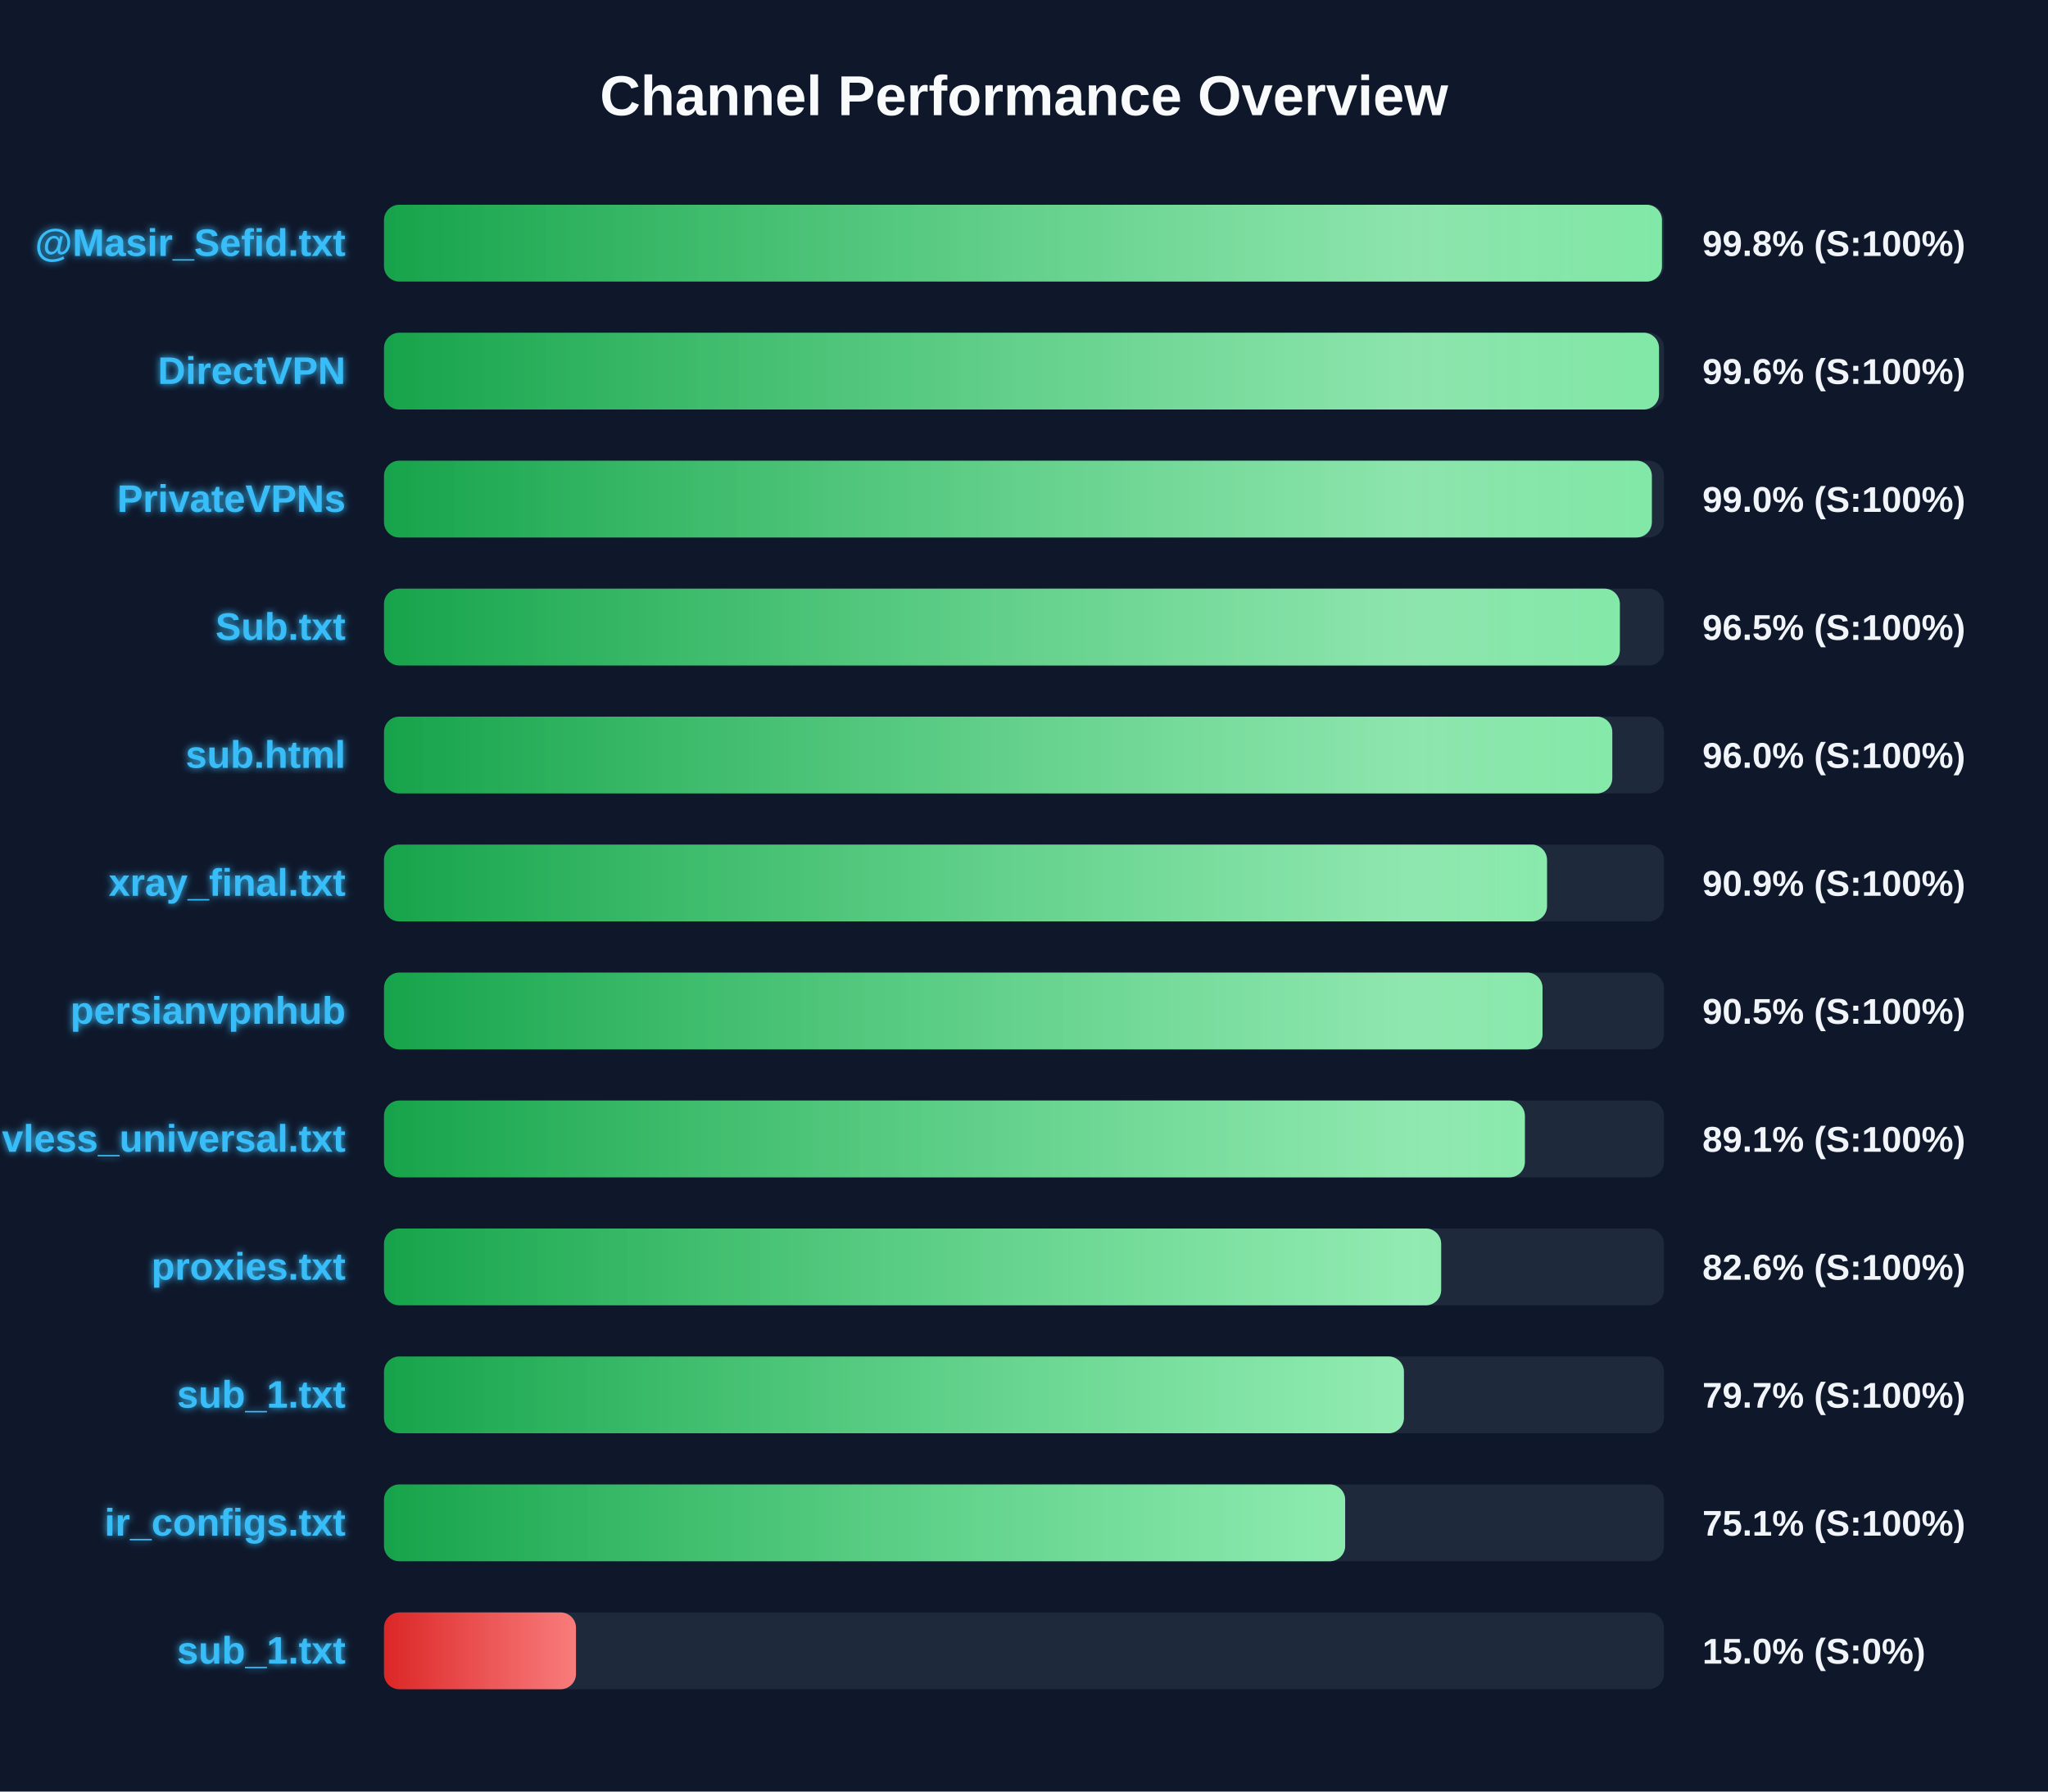
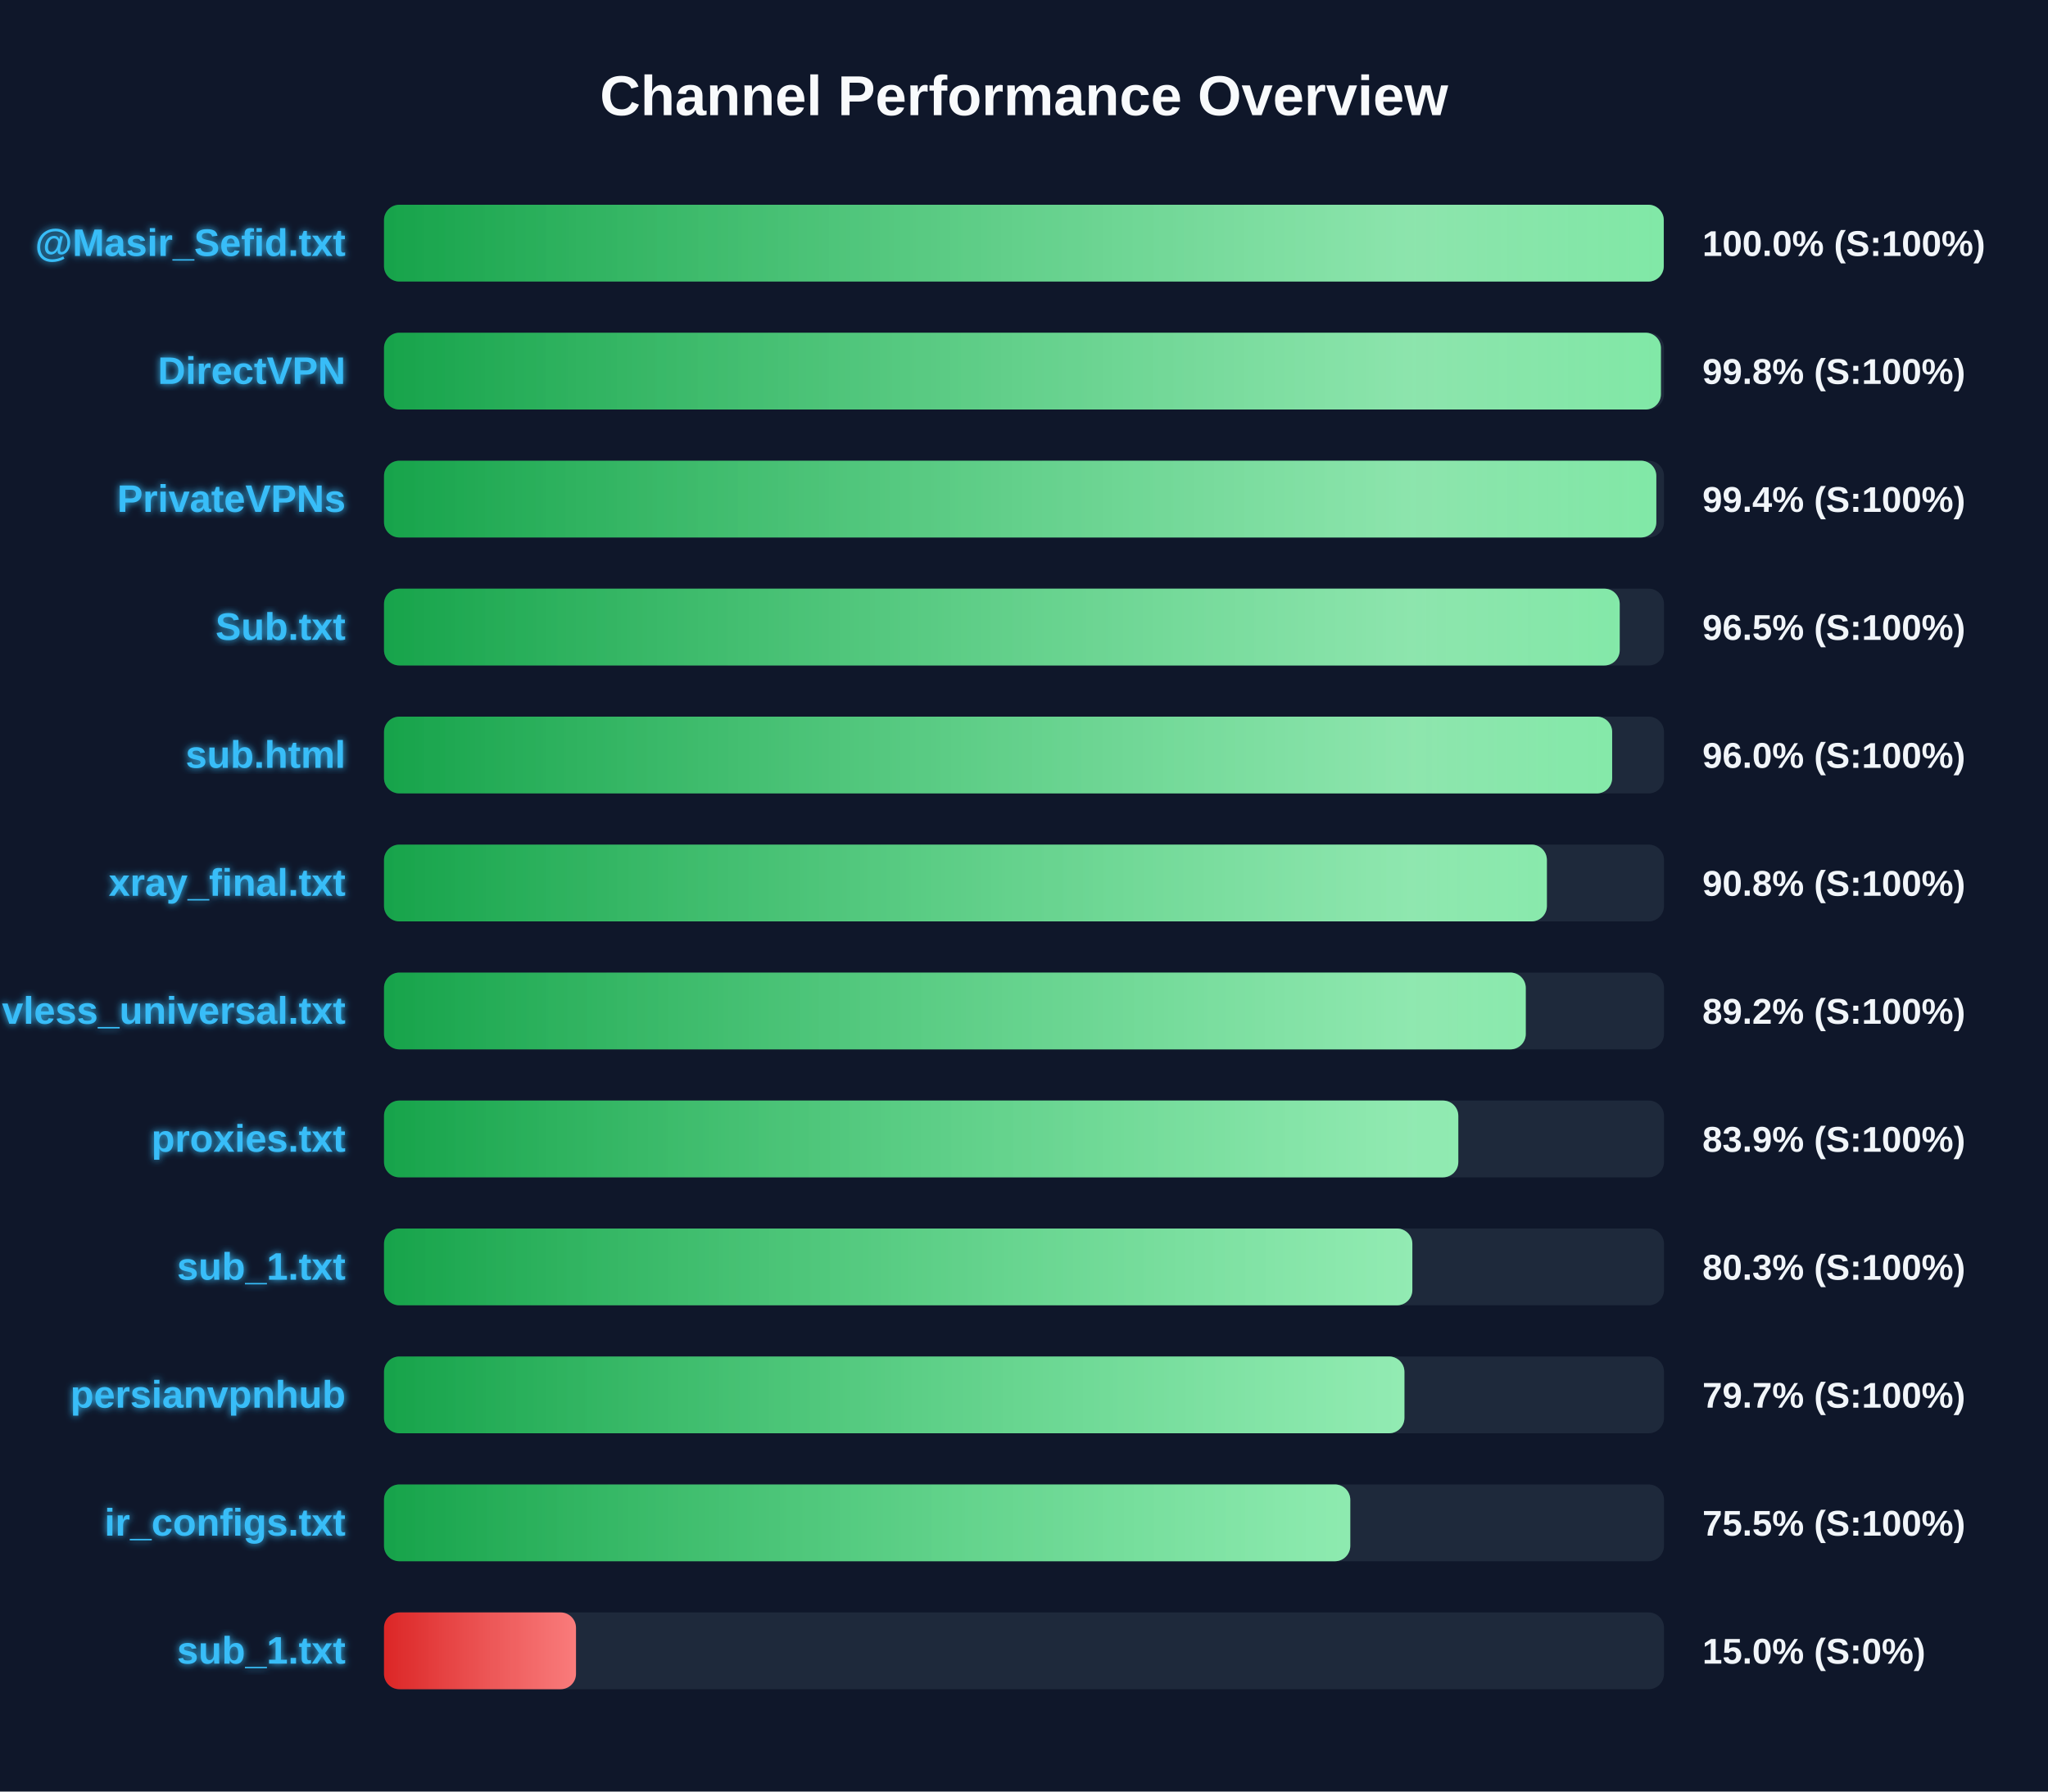
<svg xmlns="http://www.w3.org/2000/svg" width="800" height="700" version="1.1">
  <defs>
    <linearGradient id="grad-green" x1="0%" y1="0%" x2="100%" y2="0%">
      <stop offset="0%" stop-color="#16a34a" />
      <stop offset="100%" stop-color="#4ade80" />
    </linearGradient>
    <linearGradient id="grad-yellow" x1="0%" y1="0%" x2="100%" y2="0%">
      <stop offset="0%" stop-color="#ca8a04" />
      <stop offset="100%" stop-color="#fde047" />
    </linearGradient>
    <linearGradient id="grad-red" x1="0%" y1="0%" x2="100%" y2="0%">
      <stop offset="0%" stop-color="#dc2626" />
      <stop offset="100%" stop-color="#f87171" />
    </linearGradient>
    <linearGradient id="shimmer" x1="0%" y1="0%" x2="100%" y2="0%">
      <stop offset="0%" stop-color="rgba(255,255,255,0)" />
      <stop offset="50%" stop-color="rgba(255,255,255,0.4)" />
      <stop offset="100%" stop-color="rgba(255,255,255,0)" />
    </linearGradient>
    <filter id="glow" x="-20%" y="-20%" width="140%" height="140%">
      <feGaussianBlur stdDeviation="1.5" result="blur" />
      <feComposite in="SourceGraphic" in2="blur" operator="over" />
    </filter>
  </defs>
  <style>
        .bg-rect { fill: #0f172a; }
        .title { font: bold 22px 'Segoe UI', Arial, sans-serif; fill: #f8fafc; }
        .row { font: bold 15px 'Segoe UI', Arial, sans-serif; fill: #38bdf8; filter: url(#glow); }
        .score { font: bold 14px 'Segoe UI', Arial, sans-serif; fill: #f1f5f9; }
        @keyframes shimmer-anim {
            0% { transform: translateX(-100%); }
            100% { transform: translateX(200%); }
        }
        .shimmer-rect {
            animation: shimmer-anim 2.5s infinite linear;
        }
    </style>
  <rect width="100%" height="100%" class="bg-rect" />
  <text x="400" y="45" text-anchor="middle" class="title">Channel Performance Overview</text>
  <rect x="150" y="80" width="500" height="30" fill="#1e293b" rx="6" />
  <clipPath id="clip-0">
-     <rect x="150" y="80" width="499.2" height="30" rx="6" />
+     <rect x="150" y="80" width="499.9" height="30" rx="6" />
  </clipPath>
-   <rect x="150" y="80" width="499.2" height="30" fill="url(#grad-green)" rx="6" />
+   <rect x="150" y="80" width="499.9" height="30" fill="url(#grad-green)" rx="6" />
  <g clip-path="url(#clip-0)">
    <rect x="150" y="80" width="100%" height="30" fill="url(#shimmer)" class="shimmer-rect" />
  </g>
  <text x="135" y="100" text-anchor="end" class="row">@Masir_Sefid.txt</text>
-   <text x="665" y="100" text-anchor="start" class="score">99.8% (S:100%)</text>
+   <text x="665" y="100" text-anchor="start" class="score">100.0% (S:100%)</text>
  <rect x="150" y="130" width="500" height="30" fill="#1e293b" rx="6" />
  <clipPath id="clip-1">
-     <rect x="150" y="130" width="498.05" height="30" rx="6" />
+     <rect x="150" y="130" width="498.8" height="30" rx="6" />
  </clipPath>
-   <rect x="150" y="130" width="498.05" height="30" fill="url(#grad-green)" rx="6" />
+   <rect x="150" y="130" width="498.8" height="30" fill="url(#grad-green)" rx="6" />
  <g clip-path="url(#clip-1)">
    <rect x="150" y="130" width="100%" height="30" fill="url(#shimmer)" class="shimmer-rect" />
  </g>
  <text x="135" y="150" text-anchor="end" class="row">DirectVPN</text>
-   <text x="665" y="150" text-anchor="start" class="score">99.6% (S:100%)</text>
+   <text x="665" y="150" text-anchor="start" class="score">99.8% (S:100%)</text>
  <rect x="150" y="180" width="500" height="30" fill="#1e293b" rx="6" />
  <clipPath id="clip-2">
-     <rect x="150" y="180" width="495.25" height="30" rx="6" />
+     <rect x="150" y="180" width="497.0" height="30" rx="6" />
  </clipPath>
-   <rect x="150" y="180" width="495.25" height="30" fill="url(#grad-green)" rx="6" />
+   <rect x="150" y="180" width="497.0" height="30" fill="url(#grad-green)" rx="6" />
  <g clip-path="url(#clip-2)">
    <rect x="150" y="180" width="100%" height="30" fill="url(#shimmer)" class="shimmer-rect" />
  </g>
  <text x="135" y="200" text-anchor="end" class="row">PrivateVPNs</text>
-   <text x="665" y="200" text-anchor="start" class="score">99.0% (S:100%)</text>
+   <text x="665" y="200" text-anchor="start" class="score">99.4% (S:100%)</text>
  <rect x="150" y="230" width="500" height="30" fill="#1e293b" rx="6" />
  <clipPath id="clip-3">
-     <rect x="150" y="230" width="482.75" height="30" rx="6" />
+     <rect x="150" y="230" width="482.7" height="30" rx="6" />
  </clipPath>
-   <rect x="150" y="230" width="482.75" height="30" fill="url(#grad-green)" rx="6" />
+   <rect x="150" y="230" width="482.7" height="30" fill="url(#grad-green)" rx="6" />
  <g clip-path="url(#clip-3)">
    <rect x="150" y="230" width="100%" height="30" fill="url(#shimmer)" class="shimmer-rect" />
  </g>
  <text x="135" y="250" text-anchor="end" class="row">Sub.txt</text>
  <text x="665" y="250" text-anchor="start" class="score">96.5% (S:100%)</text>
  <rect x="150" y="280" width="500" height="30" fill="#1e293b" rx="6" />
  <clipPath id="clip-4">
-     <rect x="150" y="280" width="479.8" height="30" rx="6" />
+     <rect x="150" y="280" width="479.75" height="30" rx="6" />
  </clipPath>
-   <rect x="150" y="280" width="479.8" height="30" fill="url(#grad-green)" rx="6" />
+   <rect x="150" y="280" width="479.75" height="30" fill="url(#grad-green)" rx="6" />
  <g clip-path="url(#clip-4)">
    <rect x="150" y="280" width="100%" height="30" fill="url(#shimmer)" class="shimmer-rect" />
  </g>
  <text x="135" y="300" text-anchor="end" class="row">sub.html</text>
  <text x="665" y="300" text-anchor="start" class="score">96.0% (S:100%)</text>
  <rect x="150" y="330" width="500" height="30" fill="#1e293b" rx="6" />
  <clipPath id="clip-5">
-     <rect x="150" y="330" width="454.3" height="30" rx="6" />
+     <rect x="150" y="330" width="454.25" height="30" rx="6" />
  </clipPath>
-   <rect x="150" y="330" width="454.3" height="30" fill="url(#grad-green)" rx="6" />
+   <rect x="150" y="330" width="454.25" height="30" fill="url(#grad-green)" rx="6" />
  <g clip-path="url(#clip-5)">
    <rect x="150" y="330" width="100%" height="30" fill="url(#shimmer)" class="shimmer-rect" />
  </g>
  <text x="135" y="350" text-anchor="end" class="row">xray_final.txt</text>
-   <text x="665" y="350" text-anchor="start" class="score">90.9% (S:100%)</text>
+   <text x="665" y="350" text-anchor="start" class="score">90.8% (S:100%)</text>
  <rect x="150" y="380" width="500" height="30" fill="#1e293b" rx="6" />
  <clipPath id="clip-6">
-     <rect x="150" y="380" width="452.55" height="30" rx="6" />
+     <rect x="150" y="380" width="446.0" height="30" rx="6" />
  </clipPath>
-   <rect x="150" y="380" width="452.55" height="30" fill="url(#grad-green)" rx="6" />
+   <rect x="150" y="380" width="446.0" height="30" fill="url(#grad-green)" rx="6" />
  <g clip-path="url(#clip-6)">
    <rect x="150" y="380" width="100%" height="30" fill="url(#shimmer)" class="shimmer-rect" />
  </g>
-   <text x="135" y="400" text-anchor="end" class="row">persianvpnhub</text>
-   <text x="665" y="400" text-anchor="start" class="score">90.5% (S:100%)</text>
+   <text x="135" y="400" text-anchor="end" class="row">vless_universal.txt</text>
+   <text x="665" y="400" text-anchor="start" class="score">89.2% (S:100%)</text>
  <rect x="150" y="430" width="500" height="30" fill="#1e293b" rx="6" />
  <clipPath id="clip-7">
-     <rect x="150" y="430" width="445.65" height="30" rx="6" />
+     <rect x="150" y="430" width="419.65" height="30" rx="6" />
  </clipPath>
-   <rect x="150" y="430" width="445.65" height="30" fill="url(#grad-green)" rx="6" />
+   <rect x="150" y="430" width="419.65" height="30" fill="url(#grad-green)" rx="6" />
  <g clip-path="url(#clip-7)">
    <rect x="150" y="430" width="100%" height="30" fill="url(#shimmer)" class="shimmer-rect" />
  </g>
-   <text x="135" y="450" text-anchor="end" class="row">vless_universal.txt</text>
-   <text x="665" y="450" text-anchor="start" class="score">89.1% (S:100%)</text>
+   <text x="135" y="450" text-anchor="end" class="row">proxies.txt</text>
+   <text x="665" y="450" text-anchor="start" class="score">83.9% (S:100%)</text>
  <rect x="150" y="480" width="500" height="30" fill="#1e293b" rx="6" />
  <clipPath id="clip-8">
-     <rect x="150" y="480" width="412.95" height="30" rx="6" />
+     <rect x="150" y="480" width="401.7" height="30" rx="6" />
  </clipPath>
-   <rect x="150" y="480" width="412.95" height="30" fill="url(#grad-green)" rx="6" />
+   <rect x="150" y="480" width="401.7" height="30" fill="url(#grad-green)" rx="6" />
  <g clip-path="url(#clip-8)">
    <rect x="150" y="480" width="100%" height="30" fill="url(#shimmer)" class="shimmer-rect" />
  </g>
-   <text x="135" y="500" text-anchor="end" class="row">proxies.txt</text>
-   <text x="665" y="500" text-anchor="start" class="score">82.6% (S:100%)</text>
+   <text x="135" y="500" text-anchor="end" class="row">sub_1.txt</text>
+   <text x="665" y="500" text-anchor="start" class="score">80.3% (S:100%)</text>
  <rect x="150" y="530" width="500" height="30" fill="#1e293b" rx="6" />
  <clipPath id="clip-9">
-     <rect x="150" y="530" width="398.4" height="30" rx="6" />
+     <rect x="150" y="530" width="398.6" height="30" rx="6" />
  </clipPath>
-   <rect x="150" y="530" width="398.4" height="30" fill="url(#grad-green)" rx="6" />
+   <rect x="150" y="530" width="398.6" height="30" fill="url(#grad-green)" rx="6" />
  <g clip-path="url(#clip-9)">
    <rect x="150" y="530" width="100%" height="30" fill="url(#shimmer)" class="shimmer-rect" />
  </g>
-   <text x="135" y="550" text-anchor="end" class="row">sub_1.txt</text>
+   <text x="135" y="550" text-anchor="end" class="row">persianvpnhub</text>
  <text x="665" y="550" text-anchor="start" class="score">79.7% (S:100%)</text>
  <rect x="150" y="580" width="500" height="30" fill="#1e293b" rx="6" />
  <clipPath id="clip-10">
-     <rect x="150" y="580" width="375.45" height="30" rx="6" />
+     <rect x="150" y="580" width="377.45" height="30" rx="6" />
  </clipPath>
-   <rect x="150" y="580" width="375.45" height="30" fill="url(#grad-green)" rx="6" />
+   <rect x="150" y="580" width="377.45" height="30" fill="url(#grad-green)" rx="6" />
  <g clip-path="url(#clip-10)">
    <rect x="150" y="580" width="100%" height="30" fill="url(#shimmer)" class="shimmer-rect" />
  </g>
  <text x="135" y="600" text-anchor="end" class="row">ir_configs.txt</text>
-   <text x="665" y="600" text-anchor="start" class="score">75.1% (S:100%)</text>
+   <text x="665" y="600" text-anchor="start" class="score">75.5% (S:100%)</text>
  <rect x="150" y="630" width="500" height="30" fill="#1e293b" rx="6" />
  <clipPath id="clip-11">
    <rect x="150" y="630" width="75.0" height="30" rx="6" />
  </clipPath>
  <rect x="150" y="630" width="75.0" height="30" fill="url(#grad-red)" rx="6" />
  <g clip-path="url(#clip-11)">
    <rect x="150" y="630" width="100%" height="30" fill="url(#shimmer)" class="shimmer-rect" />
  </g>
  <text x="135" y="650" text-anchor="end" class="row">sub_1.txt</text>
  <text x="665" y="650" text-anchor="start" class="score">15.0% (S:0%)</text>
</svg>
